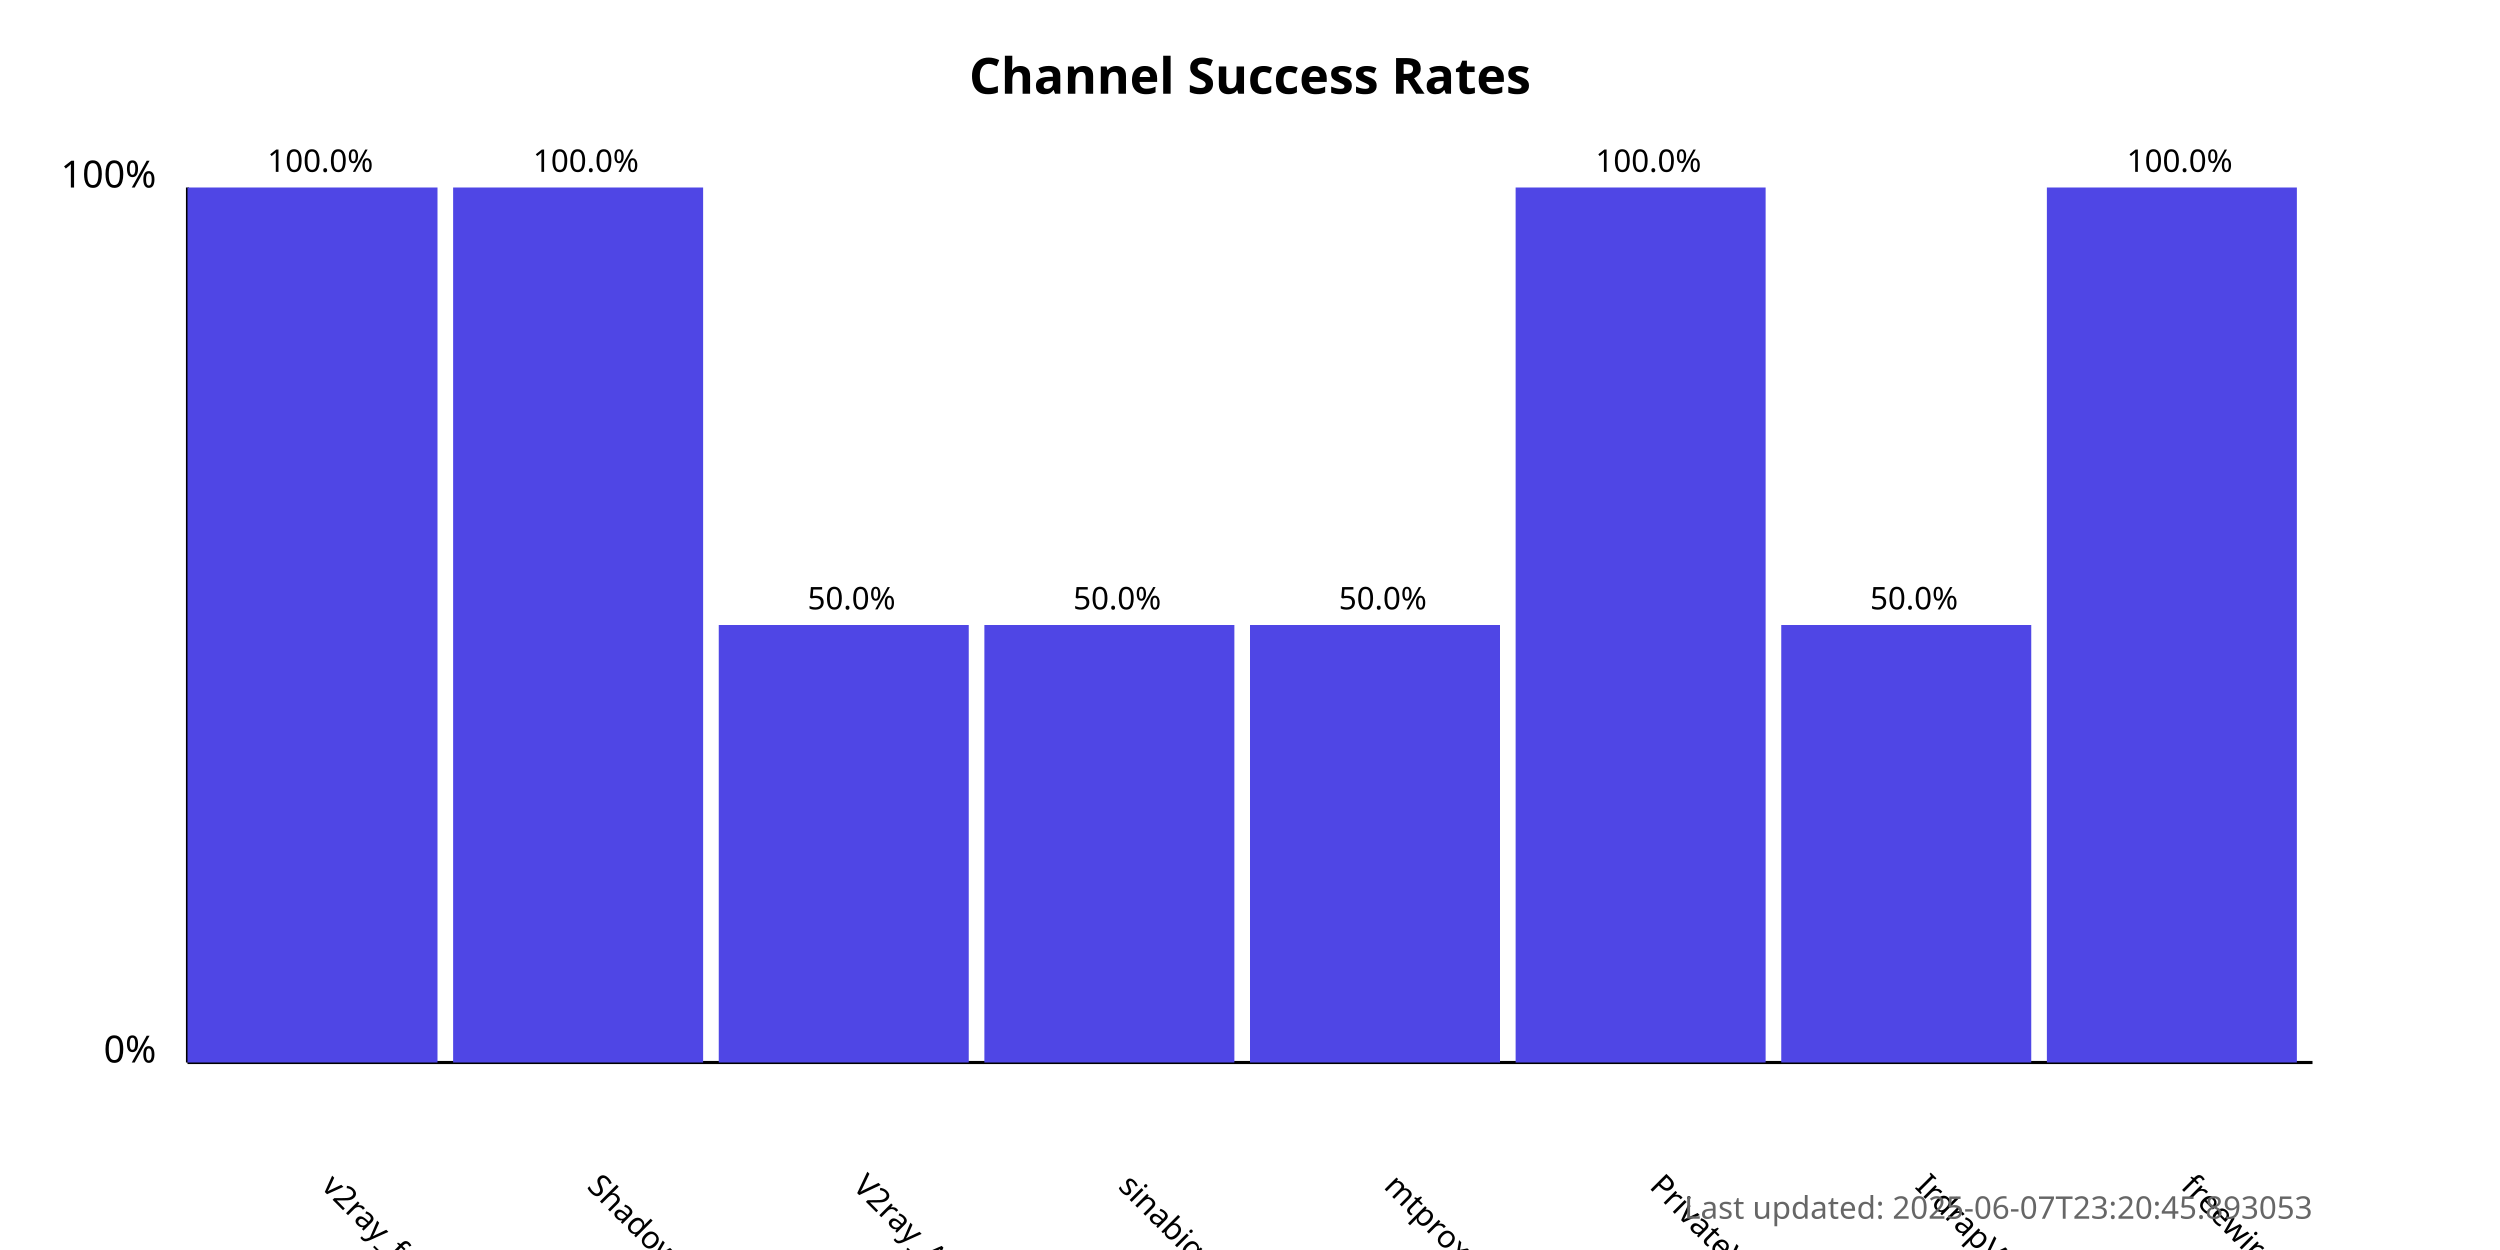
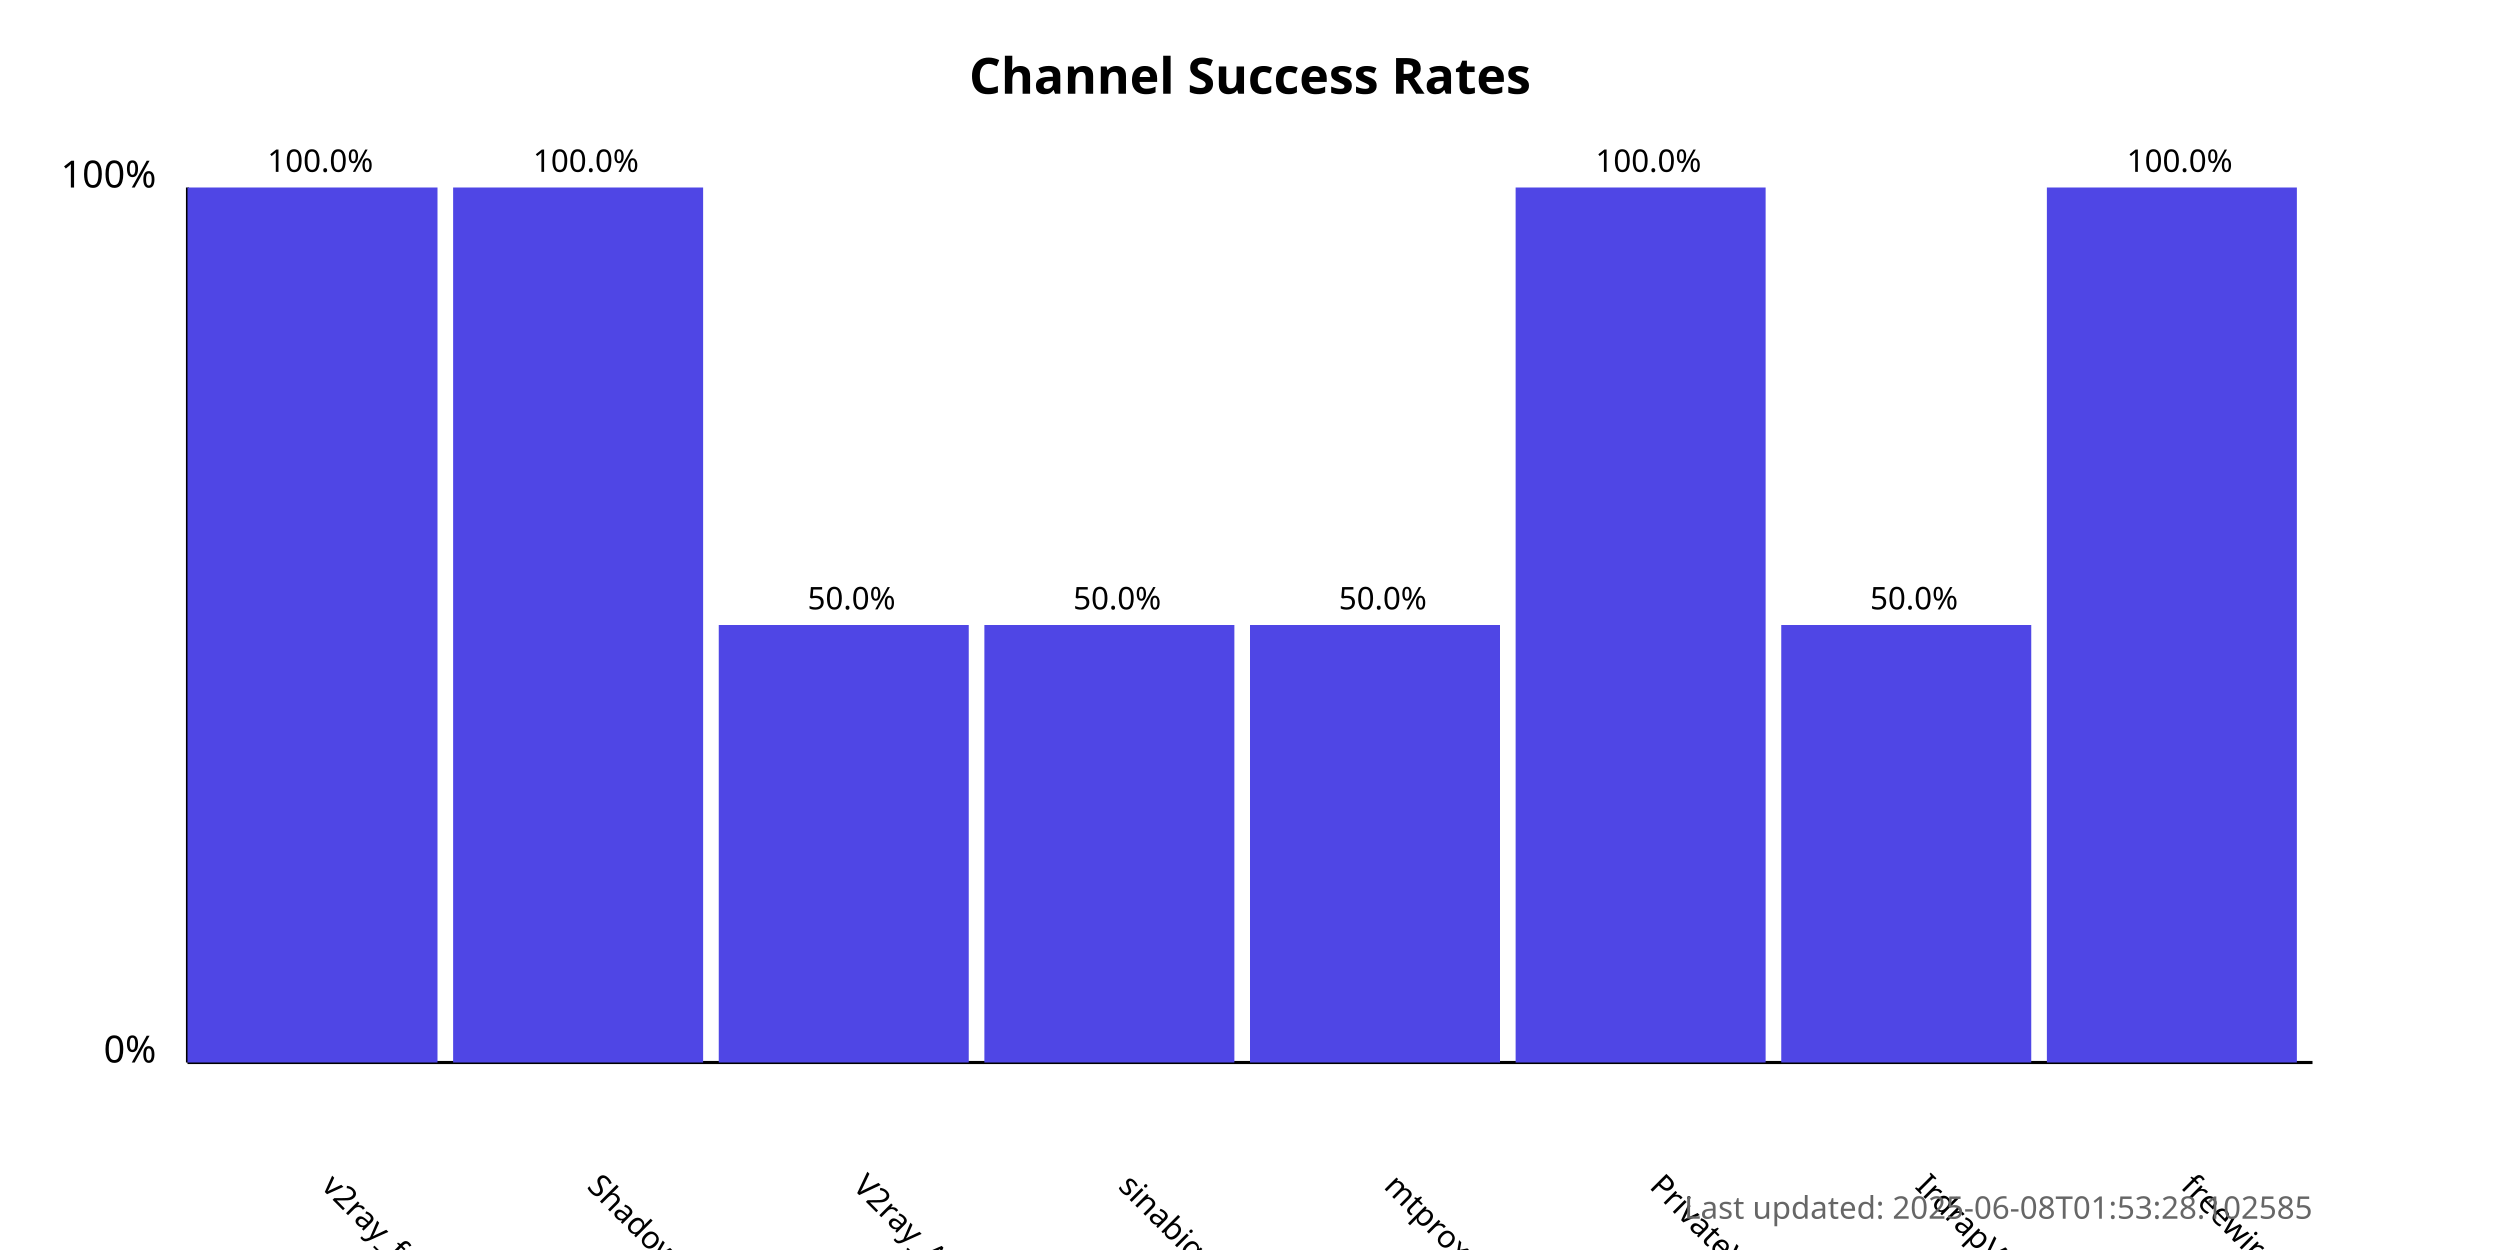
<svg xmlns="http://www.w3.org/2000/svg" width="800" height="400">
  <style>
            .chart-title { font: bold 16px sans-serif; }
            .axis-label { font: 12px sans-serif; }
            .tick-label { font: 10px sans-serif; }
            .bar { fill: #4f46e5; }
            .bar:hover { fill: #6366f1; }
            .timestamp { font: 10px sans-serif; fill: #666; }
        </style>
  <text x="400.0" y="30" text-anchor="middle" class="chart-title">
            Channel Success Rates
        </text>
  <line x1="60" y1="340" x2="60" y2="60" stroke="black" stroke-width="1" />
  <line x1="60" y1="340" x2="740" y2="340" stroke="black" stroke-width="1" />
  <text x="50" y="340" text-anchor="end" class="axis-label">0%</text>
  <text x="50" y="60" text-anchor="end" class="axis-label">100%</text>
  <g>
    <rect x="60" y="60.0" width="80.0" height="280.0" class="bar" />
    <text x="102.5" y="380" transform="rotate(45, 102.5, 380)" text-anchor="start" class="tick-label">
                v2ray_free_conf
            </text>
    <text x="102.5" y="55.0" text-anchor="middle" class="tick-label">
                100.0%
            </text>
  </g>
  <g>
    <rect x="145.0" y="60.0" width="80.0" height="280.0" class="bar" />
    <text x="187.5" y="380" transform="rotate(45, 187.5, 380)" text-anchor="start" class="tick-label">
                ShadowProxy66
            </text>
    <text x="187.5" y="55.0" text-anchor="middle" class="tick-label">
                100.0%
            </text>
  </g>
  <g>
    <rect x="230.0" y="200.0" width="80.0" height="140.0" class="bar" />
    <text x="272.5" y="380" transform="rotate(45, 272.5, 380)" text-anchor="start" class="tick-label">
                V2ray_Alpha
            </text>
    <text x="272.5" y="195.0" text-anchor="middle" class="tick-label">
                50.0%
            </text>
  </g>
  <g>
    <rect x="315.0" y="200.0" width="80.0" height="140.0" class="bar" />
    <text x="357.5" y="380" transform="rotate(45, 357.5, 380)" text-anchor="start" class="tick-label">
                sinabigo
            </text>
    <text x="357.5" y="195.0" text-anchor="middle" class="tick-label">
                50.0%
            </text>
  </g>
  <g>
    <rect x="400.0" y="200.0" width="80.0" height="140.0" class="bar" />
    <text x="442.5" y="380" transform="rotate(45, 442.5, 380)" text-anchor="start" class="tick-label">
                mtproxy_lists
            </text>
    <text x="442.5" y="195.0" text-anchor="middle" class="tick-label">
                50.0%
            </text>
  </g>
  <g>
    <rect x="485.0" y="60.0" width="80.0" height="280.0" class="bar" />
    <text x="527.5" y="380" transform="rotate(45, 527.5, 380)" text-anchor="start" class="tick-label">
                PrivateVPNs
            </text>
    <text x="527.5" y="55.0" text-anchor="middle" class="tick-label">
                100.0%
            </text>
  </g>
  <g>
    <rect x="570.0" y="200.0" width="80.0" height="140.0" class="bar" />
    <text x="612.5" y="380" transform="rotate(45, 612.5, 380)" text-anchor="start" class="tick-label">
                IrdrapVPNnews
            </text>
    <text x="612.5" y="195.0" text-anchor="middle" class="tick-label">
                50.0%
            </text>
  </g>
  <g>
    <rect x="655.0" y="60.0" width="80.0" height="280.0" class="bar" />
    <text x="697.5" y="380" transform="rotate(45, 697.5, 380)" text-anchor="start" class="tick-label">
                freewireguard
            </text>
    <text x="697.5" y="55.0" text-anchor="middle" class="tick-label">
                100.0%
            </text>
  </g>
  <text x="740" y="390" text-anchor="end" class="timestamp">
-             Last updated: 2025-06-07T23:20:45.893053
+             Last updated: 2025-06-08T01:53:28.102585
        </text>
</svg>
